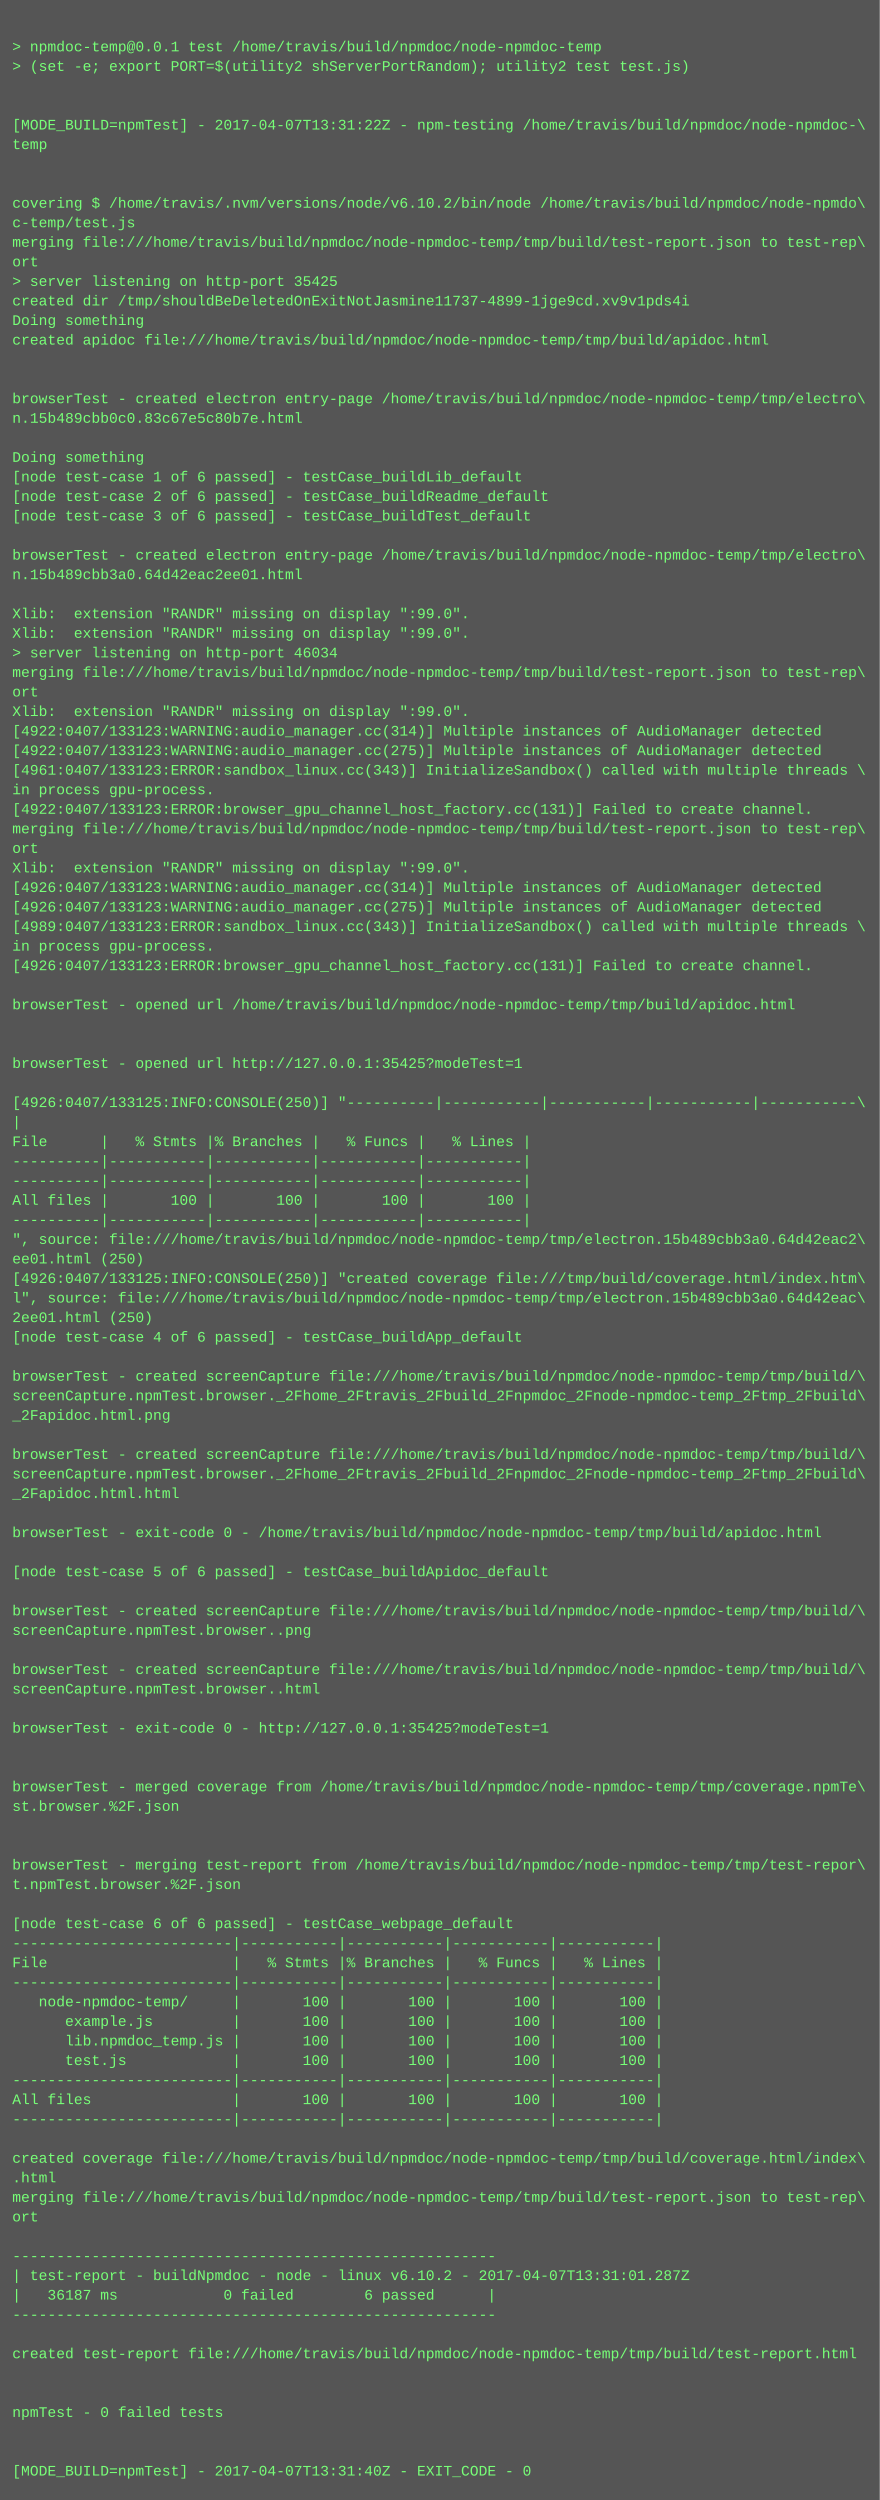
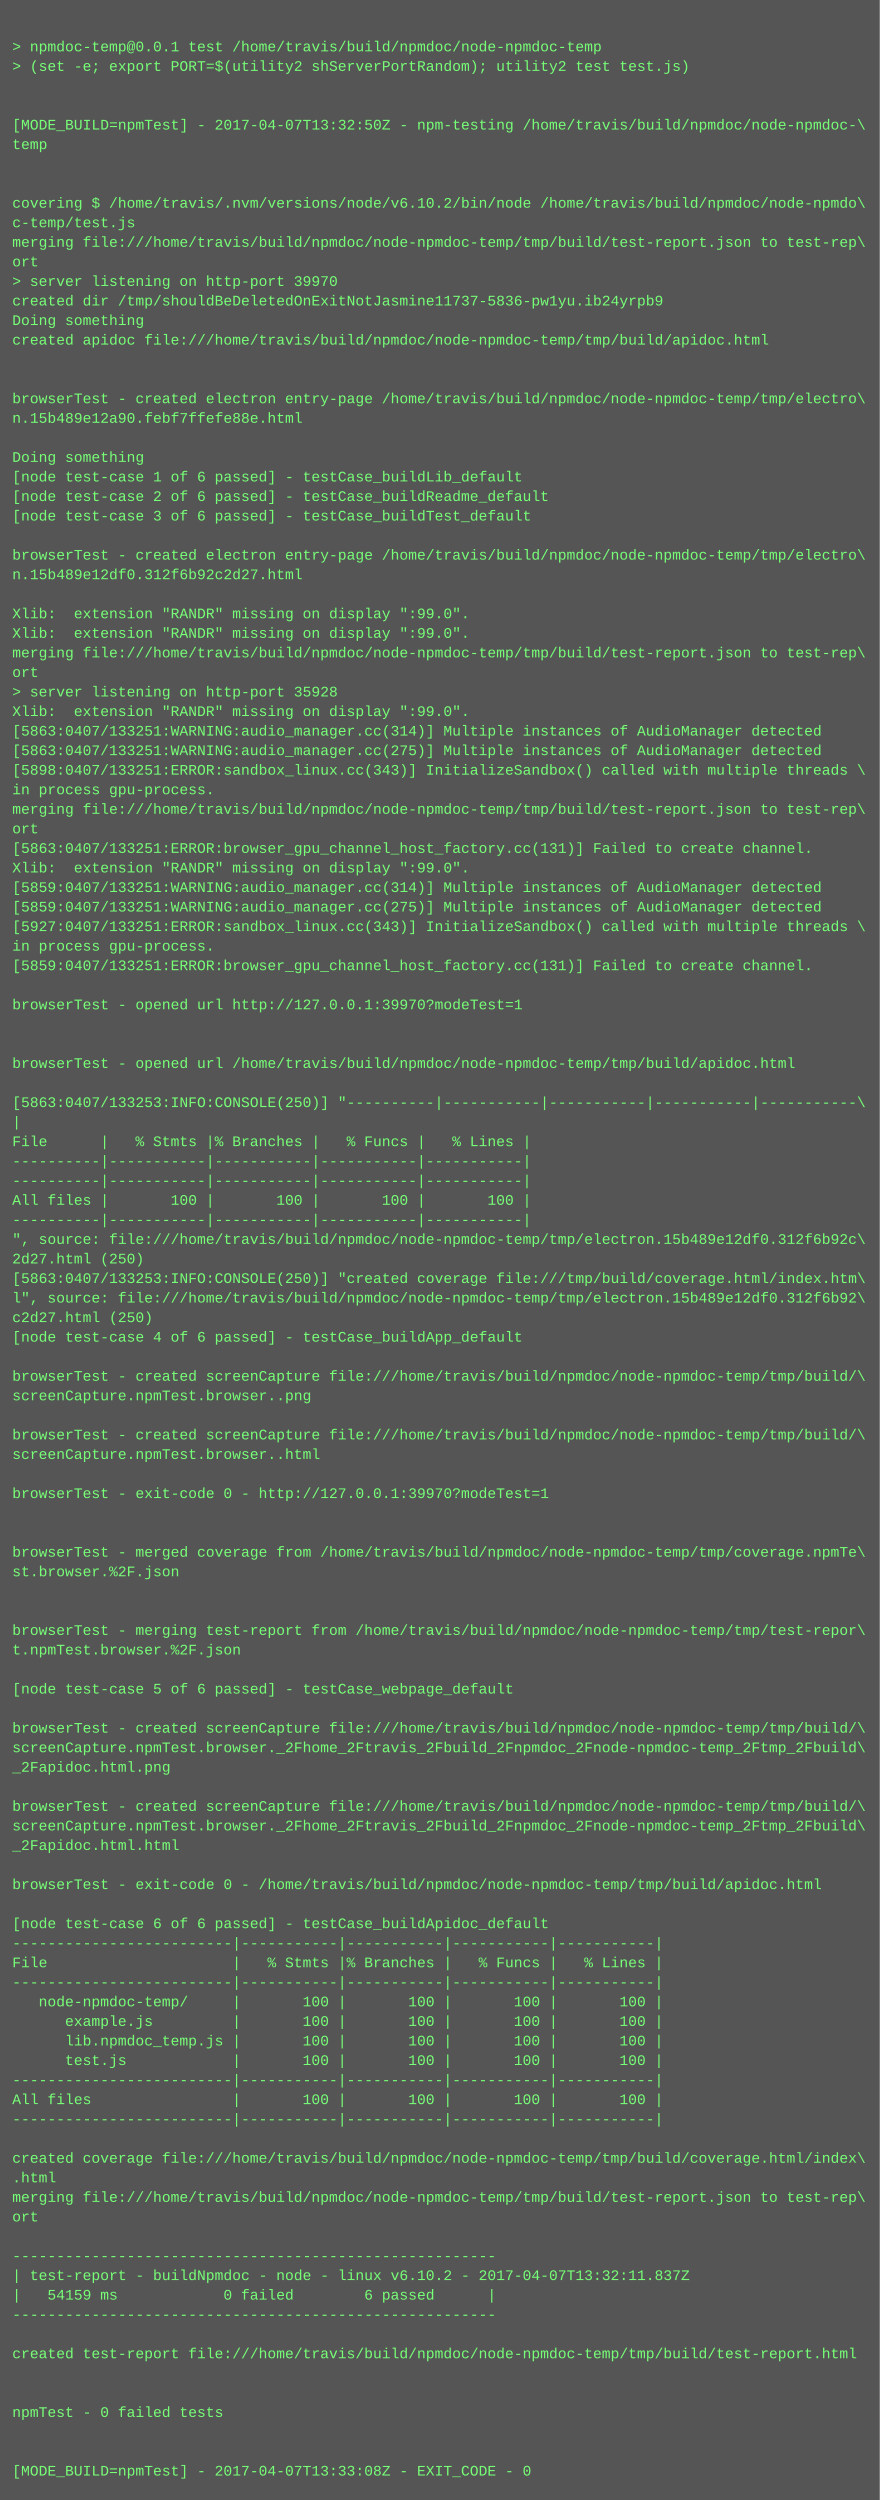
<svg xmlns="http://www.w3.org/2000/svg" height="2046" width="720">
  <rect height="2046" fill="#555" width="720" />
  <text fill="#7f7" font-family="Courier New" font-size="12" xml:space="preserve">
    <tspan x="10" y="26" />
    <tspan x="10" y="42">&gt; npmdoc-temp@0.0.1 test /home/travis/build/npmdoc/node-npmdoc-temp</tspan>
    <tspan x="10" y="58">&gt; (set -e; export PORT=$(utility2 shServerPortRandom); utility2 test test.js)</tspan>
    <tspan x="10" y="74" />
    <tspan x="10" y="90" />
-     <tspan x="10" y="106">[MODE_BUILD=npmTest] - 2017-04-07T13:31:22Z - npm-testing /home/travis/build/npmdoc/node-npmdoc-\</tspan>
+     <tspan x="10" y="106">[MODE_BUILD=npmTest] - 2017-04-07T13:32:50Z - npm-testing /home/travis/build/npmdoc/node-npmdoc-\</tspan>
    <tspan x="10" y="122">temp</tspan>
    <tspan x="10" y="138" />
    <tspan x="10" y="154" />
    <tspan x="10" y="170">covering $ /home/travis/.nvm/versions/node/v6.10.2/bin/node /home/travis/build/npmdoc/node-npmdo\</tspan>
    <tspan x="10" y="186">c-temp/test.js</tspan>
    <tspan x="10" y="202">merging file:///home/travis/build/npmdoc/node-npmdoc-temp/tmp/build/test-report.json to test-rep\</tspan>
    <tspan x="10" y="218">ort</tspan>
-     <tspan x="10" y="234">&gt; server listening on http-port 35425</tspan>
-     <tspan x="10" y="250">created dir /tmp/shouldBeDeletedOnExitNotJasmine11737-4899-1jge9cd.xv9v1pds4i</tspan>
+     <tspan x="10" y="234">&gt; server listening on http-port 39970</tspan>
+     <tspan x="10" y="250">created dir /tmp/shouldBeDeletedOnExitNotJasmine11737-5836-pw1yu.ib24yrpb9</tspan>
    <tspan x="10" y="266">Doing something</tspan>
    <tspan x="10" y="282">created apidoc file:///home/travis/build/npmdoc/node-npmdoc-temp/tmp/build/apidoc.html</tspan>
    <tspan x="10" y="298" />
    <tspan x="10" y="314" />
    <tspan x="10" y="330">browserTest - created electron entry-page /home/travis/build/npmdoc/node-npmdoc-temp/tmp/electro\</tspan>
-     <tspan x="10" y="346">n.15b489cbb0c0.83c67e5c80b7e.html</tspan>
+     <tspan x="10" y="346">n.15b489e12a90.febf7ffefe88e.html</tspan>
    <tspan x="10" y="362" />
    <tspan x="10" y="378">Doing something</tspan>
    <tspan x="10" y="394">[node test-case 1 of 6 passed] - testCase_buildLib_default</tspan>
    <tspan x="10" y="410">[node test-case 2 of 6 passed] - testCase_buildReadme_default</tspan>
    <tspan x="10" y="426">[node test-case 3 of 6 passed] - testCase_buildTest_default</tspan>
    <tspan x="10" y="442" />
    <tspan x="10" y="458">browserTest - created electron entry-page /home/travis/build/npmdoc/node-npmdoc-temp/tmp/electro\</tspan>
-     <tspan x="10" y="474">n.15b489cbb3a0.64d42eac2ee01.html</tspan>
+     <tspan x="10" y="474">n.15b489e12df0.312f6b92c2d27.html</tspan>
    <tspan x="10" y="490" />
    <tspan x="10" y="506">Xlib:  extension "RANDR" missing on display ":99.0".</tspan>
    <tspan x="10" y="522">Xlib:  extension "RANDR" missing on display ":99.0".</tspan>
-     <tspan x="10" y="538">&gt; server listening on http-port 46034</tspan>
-     <tspan x="10" y="554">merging file:///home/travis/build/npmdoc/node-npmdoc-temp/tmp/build/test-report.json to test-rep\</tspan>
-     <tspan x="10" y="570">ort</tspan>
+     <tspan x="10" y="538">merging file:///home/travis/build/npmdoc/node-npmdoc-temp/tmp/build/test-report.json to test-rep\</tspan>
+     <tspan x="10" y="554">ort</tspan>
+     <tspan x="10" y="570">&gt; server listening on http-port 35928</tspan>
    <tspan x="10" y="586">Xlib:  extension "RANDR" missing on display ":99.0".</tspan>
-     <tspan x="10" y="602">[4922:0407/133123:WARNING:audio_manager.cc(314)] Multiple instances of AudioManager detected</tspan>
-     <tspan x="10" y="618">[4922:0407/133123:WARNING:audio_manager.cc(275)] Multiple instances of AudioManager detected</tspan>
-     <tspan x="10" y="634">[4961:0407/133123:ERROR:sandbox_linux.cc(343)] InitializeSandbox() called with multiple threads \</tspan>
+     <tspan x="10" y="602">[5863:0407/133251:WARNING:audio_manager.cc(314)] Multiple instances of AudioManager detected</tspan>
+     <tspan x="10" y="618">[5863:0407/133251:WARNING:audio_manager.cc(275)] Multiple instances of AudioManager detected</tspan>
+     <tspan x="10" y="634">[5898:0407/133251:ERROR:sandbox_linux.cc(343)] InitializeSandbox() called with multiple threads \</tspan>
    <tspan x="10" y="650">in process gpu-process. </tspan>
-     <tspan x="10" y="666">[4922:0407/133123:ERROR:browser_gpu_channel_host_factory.cc(131)] Failed to create channel.</tspan>
-     <tspan x="10" y="682">merging file:///home/travis/build/npmdoc/node-npmdoc-temp/tmp/build/test-report.json to test-rep\</tspan>
-     <tspan x="10" y="698">ort</tspan>
+     <tspan x="10" y="666">merging file:///home/travis/build/npmdoc/node-npmdoc-temp/tmp/build/test-report.json to test-rep\</tspan>
+     <tspan x="10" y="682">ort</tspan>
+     <tspan x="10" y="698">[5863:0407/133251:ERROR:browser_gpu_channel_host_factory.cc(131)] Failed to create channel.</tspan>
    <tspan x="10" y="714">Xlib:  extension "RANDR" missing on display ":99.0".</tspan>
-     <tspan x="10" y="730">[4926:0407/133123:WARNING:audio_manager.cc(314)] Multiple instances of AudioManager detected</tspan>
-     <tspan x="10" y="746">[4926:0407/133123:WARNING:audio_manager.cc(275)] Multiple instances of AudioManager detected</tspan>
-     <tspan x="10" y="762">[4989:0407/133123:ERROR:sandbox_linux.cc(343)] InitializeSandbox() called with multiple threads \</tspan>
+     <tspan x="10" y="730">[5859:0407/133251:WARNING:audio_manager.cc(314)] Multiple instances of AudioManager detected</tspan>
+     <tspan x="10" y="746">[5859:0407/133251:WARNING:audio_manager.cc(275)] Multiple instances of AudioManager detected</tspan>
+     <tspan x="10" y="762">[5927:0407/133251:ERROR:sandbox_linux.cc(343)] InitializeSandbox() called with multiple threads \</tspan>
    <tspan x="10" y="778">in process gpu-process. </tspan>
-     <tspan x="10" y="794">[4926:0407/133123:ERROR:browser_gpu_channel_host_factory.cc(131)] Failed to create channel.</tspan>
+     <tspan x="10" y="794">[5859:0407/133251:ERROR:browser_gpu_channel_host_factory.cc(131)] Failed to create channel.</tspan>
    <tspan x="10" y="810" />
-     <tspan x="10" y="826">browserTest - opened url /home/travis/build/npmdoc/node-npmdoc-temp/tmp/build/apidoc.html</tspan>
+     <tspan x="10" y="826">browserTest - opened url http://127.0.0.1:39970?modeTest=1</tspan>
    <tspan x="10" y="842" />
    <tspan x="10" y="858" />
-     <tspan x="10" y="874">browserTest - opened url http://127.0.0.1:35425?modeTest=1</tspan>
+     <tspan x="10" y="874">browserTest - opened url /home/travis/build/npmdoc/node-npmdoc-temp/tmp/build/apidoc.html</tspan>
    <tspan x="10" y="890" />
-     <tspan x="10" y="906">[4926:0407/133125:INFO:CONSOLE(250)] "----------|-----------|-----------|-----------|-----------\</tspan>
+     <tspan x="10" y="906">[5863:0407/133253:INFO:CONSOLE(250)] "----------|-----------|-----------|-----------|-----------\</tspan>
    <tspan x="10" y="922">|</tspan>
    <tspan x="10" y="938">File      |   % Stmts |% Branches |   % Funcs |   % Lines |</tspan>
    <tspan x="10" y="954">----------|-----------|-----------|-----------|-----------|</tspan>
    <tspan x="10" y="970">----------|-----------|-----------|-----------|-----------|</tspan>
    <tspan x="10" y="986">All files |       100 |       100 |       100 |       100 |</tspan>
    <tspan x="10" y="1002">----------|-----------|-----------|-----------|-----------|</tspan>
-     <tspan x="10" y="1018">", source: file:///home/travis/build/npmdoc/node-npmdoc-temp/tmp/electron.15b489cbb3a0.64d42eac2\</tspan>
-     <tspan x="10" y="1034">ee01.html (250)</tspan>
-     <tspan x="10" y="1050">[4926:0407/133125:INFO:CONSOLE(250)] "created coverage file:///tmp/build/coverage.html/index.htm\</tspan>
-     <tspan x="10" y="1066">l", source: file:///home/travis/build/npmdoc/node-npmdoc-temp/tmp/electron.15b489cbb3a0.64d42eac\</tspan>
-     <tspan x="10" y="1082">2ee01.html (250)</tspan>
+     <tspan x="10" y="1018">", source: file:///home/travis/build/npmdoc/node-npmdoc-temp/tmp/electron.15b489e12df0.312f6b92c\</tspan>
+     <tspan x="10" y="1034">2d27.html (250)</tspan>
+     <tspan x="10" y="1050">[5863:0407/133253:INFO:CONSOLE(250)] "created coverage file:///tmp/build/coverage.html/index.htm\</tspan>
+     <tspan x="10" y="1066">l", source: file:///home/travis/build/npmdoc/node-npmdoc-temp/tmp/electron.15b489e12df0.312f6b92\</tspan>
+     <tspan x="10" y="1082">c2d27.html (250)</tspan>
    <tspan x="10" y="1098">[node test-case 4 of 6 passed] - testCase_buildApp_default</tspan>
    <tspan x="10" y="1114" />
    <tspan x="10" y="1130">browserTest - created screenCapture file:///home/travis/build/npmdoc/node-npmdoc-temp/tmp/build/\</tspan>
-     <tspan x="10" y="1146">screenCapture.npmTest.browser._2Fhome_2Ftravis_2Fbuild_2Fnpmdoc_2Fnode-npmdoc-temp_2Ftmp_2Fbuild\</tspan>
-     <tspan x="10" y="1162">_2Fapidoc.html.png</tspan>
-     <tspan x="10" y="1178" />
-     <tspan x="10" y="1194">browserTest - created screenCapture file:///home/travis/build/npmdoc/node-npmdoc-temp/tmp/build/\</tspan>
-     <tspan x="10" y="1210">screenCapture.npmTest.browser._2Fhome_2Ftravis_2Fbuild_2Fnpmdoc_2Fnode-npmdoc-temp_2Ftmp_2Fbuild\</tspan>
-     <tspan x="10" y="1226">_2Fapidoc.html.html</tspan>
+     <tspan x="10" y="1146">screenCapture.npmTest.browser..png</tspan>
+     <tspan x="10" y="1162" />
+     <tspan x="10" y="1178">browserTest - created screenCapture file:///home/travis/build/npmdoc/node-npmdoc-temp/tmp/build/\</tspan>
+     <tspan x="10" y="1194">screenCapture.npmTest.browser..html</tspan>
+     <tspan x="10" y="1210" />
+     <tspan x="10" y="1226">browserTest - exit-code 0 - http://127.0.0.1:39970?modeTest=1</tspan>
    <tspan x="10" y="1242" />
-     <tspan x="10" y="1258">browserTest - exit-code 0 - /home/travis/build/npmdoc/node-npmdoc-temp/tmp/build/apidoc.html</tspan>
-     <tspan x="10" y="1274" />
-     <tspan x="10" y="1290">[node test-case 5 of 6 passed] - testCase_buildApidoc_default</tspan>
+     <tspan x="10" y="1258" />
+     <tspan x="10" y="1274">browserTest - merged coverage from /home/travis/build/npmdoc/node-npmdoc-temp/tmp/coverage.npmTe\</tspan>
+     <tspan x="10" y="1290">st.browser.%2F.json</tspan>
    <tspan x="10" y="1306" />
-     <tspan x="10" y="1322">browserTest - created screenCapture file:///home/travis/build/npmdoc/node-npmdoc-temp/tmp/build/\</tspan>
-     <tspan x="10" y="1338">screenCapture.npmTest.browser..png</tspan>
-     <tspan x="10" y="1354" />
-     <tspan x="10" y="1370">browserTest - created screenCapture file:///home/travis/build/npmdoc/node-npmdoc-temp/tmp/build/\</tspan>
-     <tspan x="10" y="1386">screenCapture.npmTest.browser..html</tspan>
+     <tspan x="10" y="1322" />
+     <tspan x="10" y="1338">browserTest - merging test-report from /home/travis/build/npmdoc/node-npmdoc-temp/tmp/test-repor\</tspan>
+     <tspan x="10" y="1354">t.npmTest.browser.%2F.json</tspan>
+     <tspan x="10" y="1370" />
+     <tspan x="10" y="1386">[node test-case 5 of 6 passed] - testCase_webpage_default</tspan>
    <tspan x="10" y="1402" />
-     <tspan x="10" y="1418">browserTest - exit-code 0 - http://127.0.0.1:35425?modeTest=1</tspan>
-     <tspan x="10" y="1434" />
-     <tspan x="10" y="1450" />
-     <tspan x="10" y="1466">browserTest - merged coverage from /home/travis/build/npmdoc/node-npmdoc-temp/tmp/coverage.npmTe\</tspan>
-     <tspan x="10" y="1482">st.browser.%2F.json</tspan>
-     <tspan x="10" y="1498" />
-     <tspan x="10" y="1514" />
-     <tspan x="10" y="1530">browserTest - merging test-report from /home/travis/build/npmdoc/node-npmdoc-temp/tmp/test-repor\</tspan>
-     <tspan x="10" y="1546">t.npmTest.browser.%2F.json</tspan>
+     <tspan x="10" y="1418">browserTest - created screenCapture file:///home/travis/build/npmdoc/node-npmdoc-temp/tmp/build/\</tspan>
+     <tspan x="10" y="1434">screenCapture.npmTest.browser._2Fhome_2Ftravis_2Fbuild_2Fnpmdoc_2Fnode-npmdoc-temp_2Ftmp_2Fbuild\</tspan>
+     <tspan x="10" y="1450">_2Fapidoc.html.png</tspan>
+     <tspan x="10" y="1466" />
+     <tspan x="10" y="1482">browserTest - created screenCapture file:///home/travis/build/npmdoc/node-npmdoc-temp/tmp/build/\</tspan>
+     <tspan x="10" y="1498">screenCapture.npmTest.browser._2Fhome_2Ftravis_2Fbuild_2Fnpmdoc_2Fnode-npmdoc-temp_2Ftmp_2Fbuild\</tspan>
+     <tspan x="10" y="1514">_2Fapidoc.html.html</tspan>
+     <tspan x="10" y="1530" />
+     <tspan x="10" y="1546">browserTest - exit-code 0 - /home/travis/build/npmdoc/node-npmdoc-temp/tmp/build/apidoc.html</tspan>
    <tspan x="10" y="1562" />
-     <tspan x="10" y="1578">[node test-case 6 of 6 passed] - testCase_webpage_default</tspan>
+     <tspan x="10" y="1578">[node test-case 6 of 6 passed] - testCase_buildApidoc_default</tspan>
    <tspan x="10" y="1594">-------------------------|-----------|-----------|-----------|-----------|</tspan>
    <tspan x="10" y="1610">File                     |   % Stmts |% Branches |   % Funcs |   % Lines |</tspan>
    <tspan x="10" y="1626">-------------------------|-----------|-----------|-----------|-----------|</tspan>
    <tspan x="10" y="1642">   node-npmdoc-temp/     |       100 |       100 |       100 |       100 |</tspan>
    <tspan x="10" y="1658">      example.js         |       100 |       100 |       100 |       100 |</tspan>
    <tspan x="10" y="1674">      lib.npmdoc_temp.js |       100 |       100 |       100 |       100 |</tspan>
    <tspan x="10" y="1690">      test.js            |       100 |       100 |       100 |       100 |</tspan>
    <tspan x="10" y="1706">-------------------------|-----------|-----------|-----------|-----------|</tspan>
    <tspan x="10" y="1722">All files                |       100 |       100 |       100 |       100 |</tspan>
    <tspan x="10" y="1738">-------------------------|-----------|-----------|-----------|-----------|</tspan>
    <tspan x="10" y="1754" />
    <tspan x="10" y="1770">created coverage file:///home/travis/build/npmdoc/node-npmdoc-temp/tmp/build/coverage.html/index\</tspan>
    <tspan x="10" y="1786">.html</tspan>
    <tspan x="10" y="1802">merging file:///home/travis/build/npmdoc/node-npmdoc-temp/tmp/build/test-report.json to test-rep\</tspan>
    <tspan x="10" y="1818">ort</tspan>
    <tspan x="10" y="1834" />
    <tspan x="10" y="1850">-------------------------------------------------------</tspan>
-     <tspan x="10" y="1866">| test-report - buildNpmdoc - node - linux v6.10.2 - 2017-04-07T13:31:01.287Z</tspan>
-     <tspan x="10" y="1882">|   36187 ms            0 failed        6 passed      |</tspan>
+     <tspan x="10" y="1866">| test-report - buildNpmdoc - node - linux v6.10.2 - 2017-04-07T13:32:11.837Z</tspan>
+     <tspan x="10" y="1882">|   54159 ms            0 failed        6 passed      |</tspan>
    <tspan x="10" y="1898">-------------------------------------------------------</tspan>
    <tspan x="10" y="1914" />
    <tspan x="10" y="1930">created test-report file:///home/travis/build/npmdoc/node-npmdoc-temp/tmp/build/test-report.html</tspan>
    <tspan x="10" y="1946" />
    <tspan x="10" y="1962" />
    <tspan x="10" y="1978">npmTest - 0 failed tests</tspan>
    <tspan x="10" y="1994" />
    <tspan x="10" y="2010" />
-     <tspan x="10" y="2026">[MODE_BUILD=npmTest] - 2017-04-07T13:31:40Z - EXIT_CODE - 0</tspan>
+     <tspan x="10" y="2026">[MODE_BUILD=npmTest] - 2017-04-07T13:33:08Z - EXIT_CODE - 0</tspan>
  </text>
</svg>
